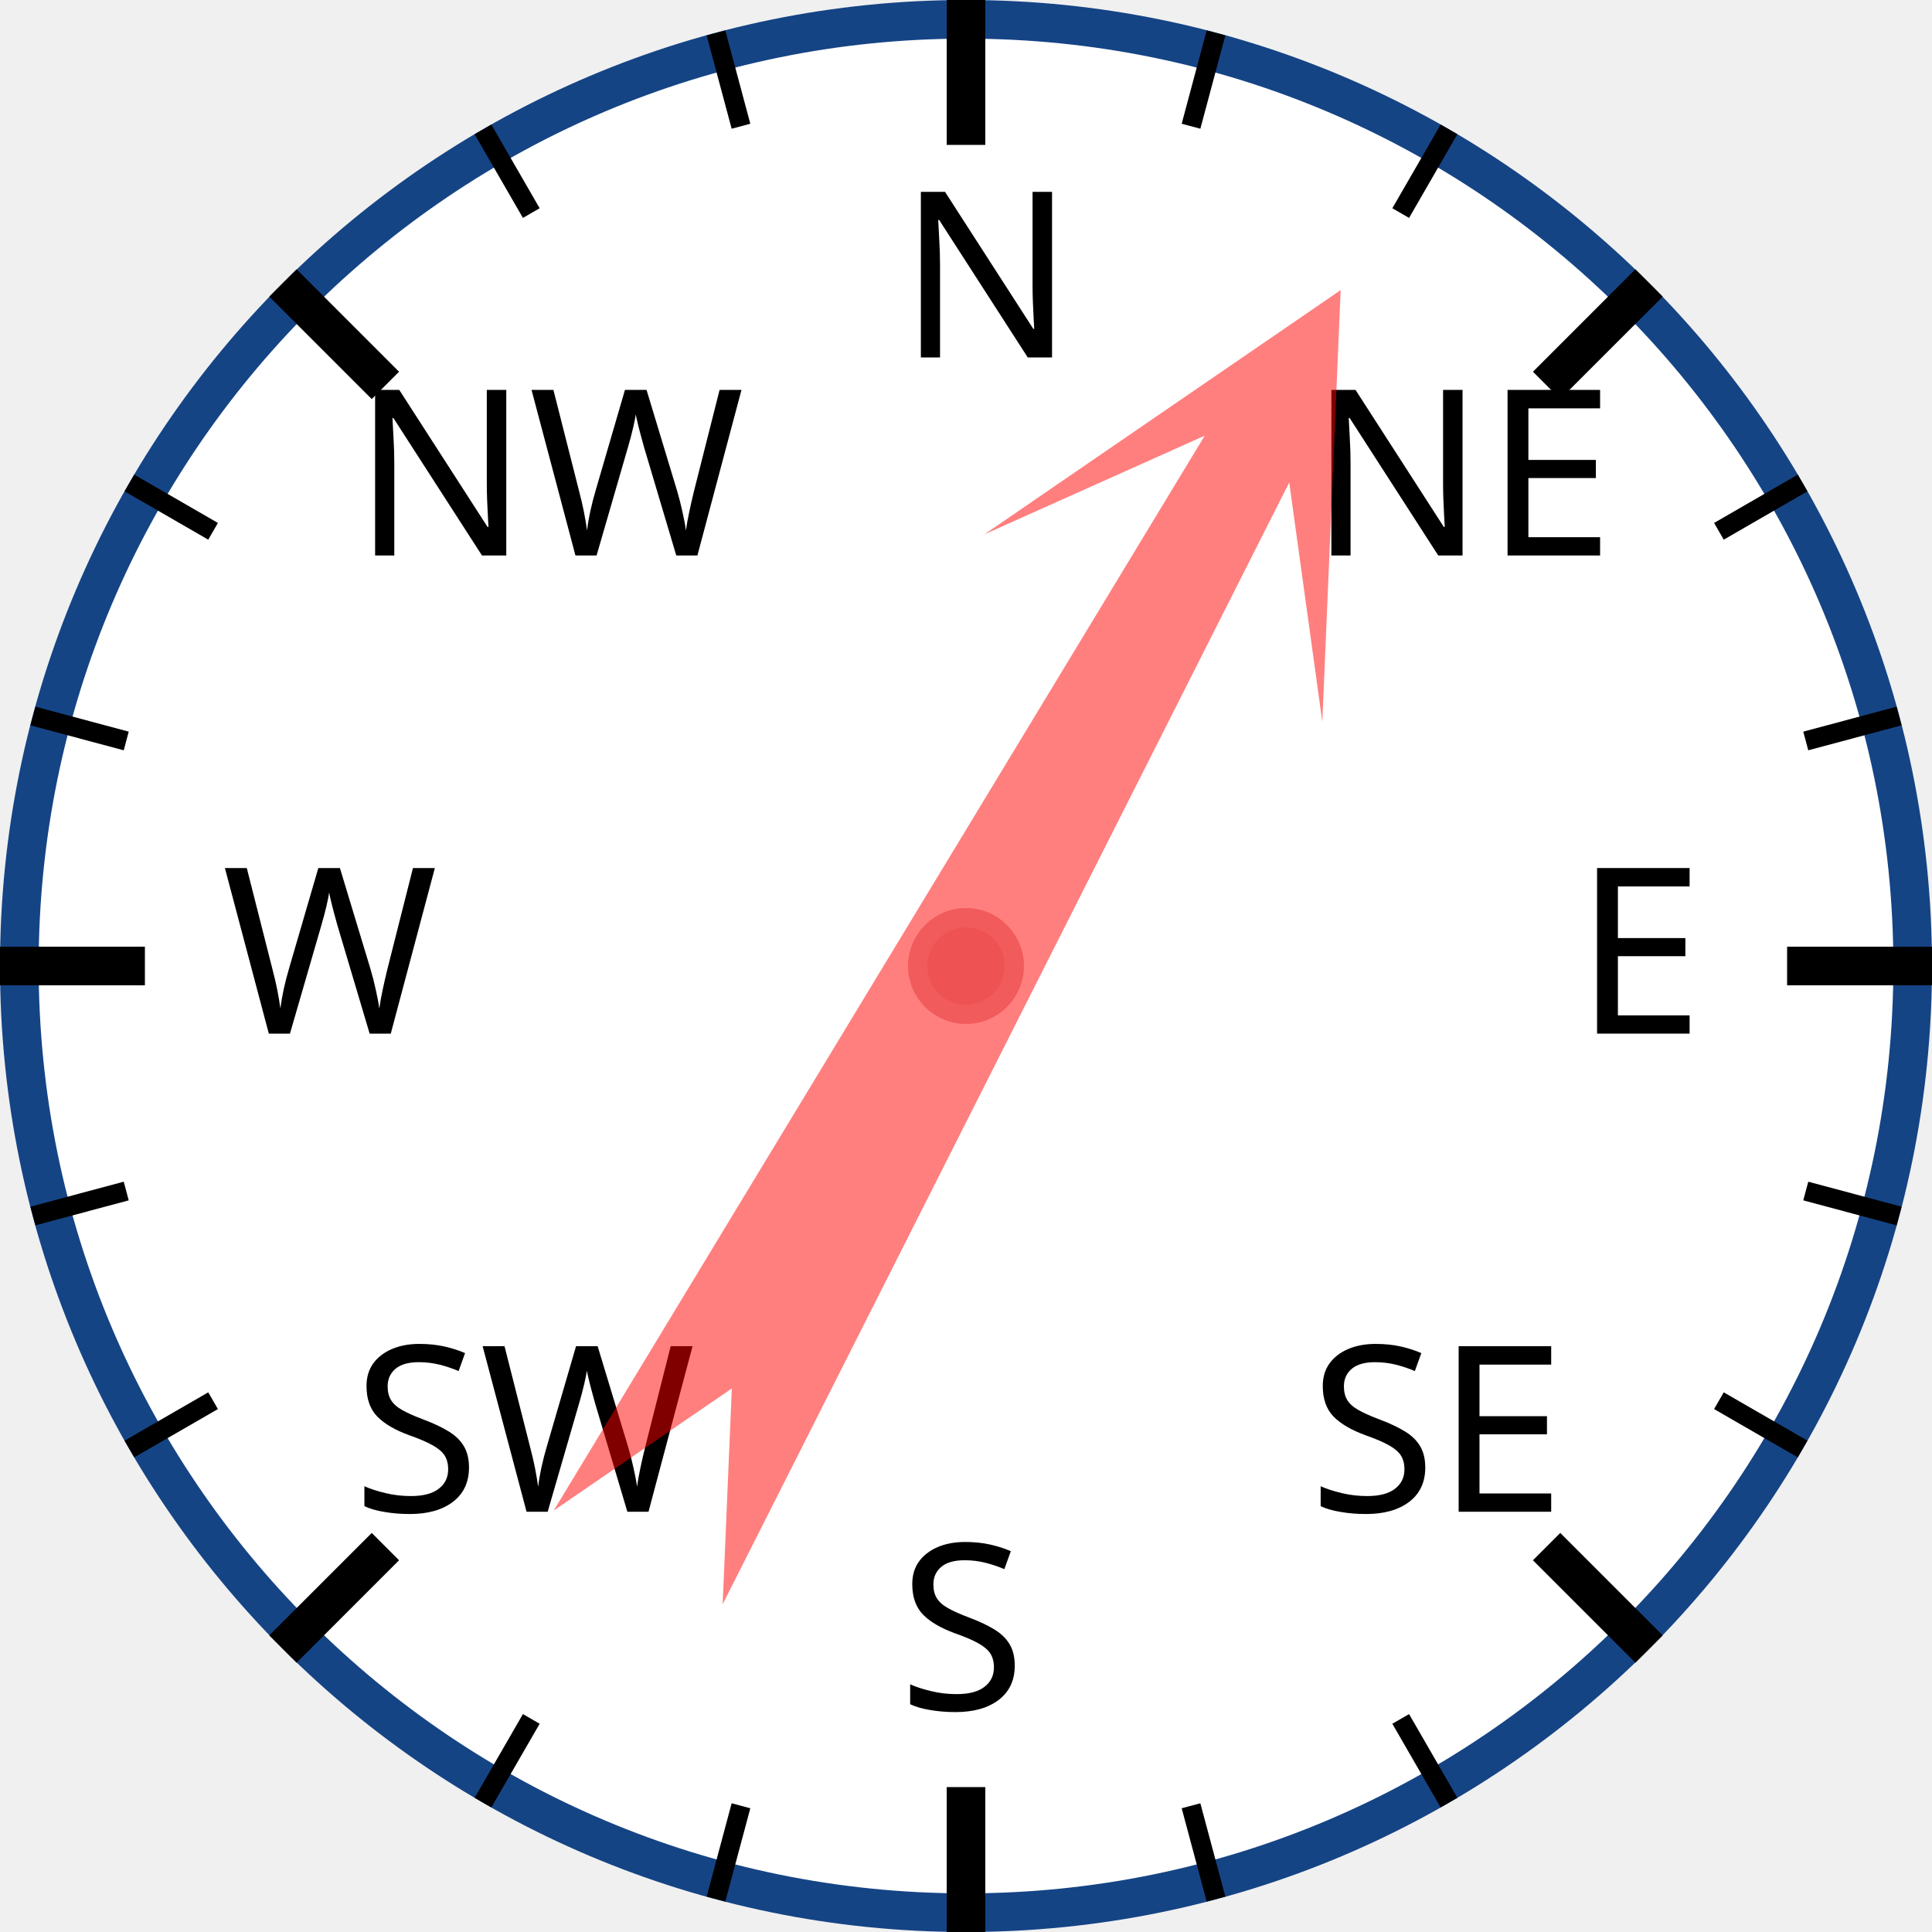
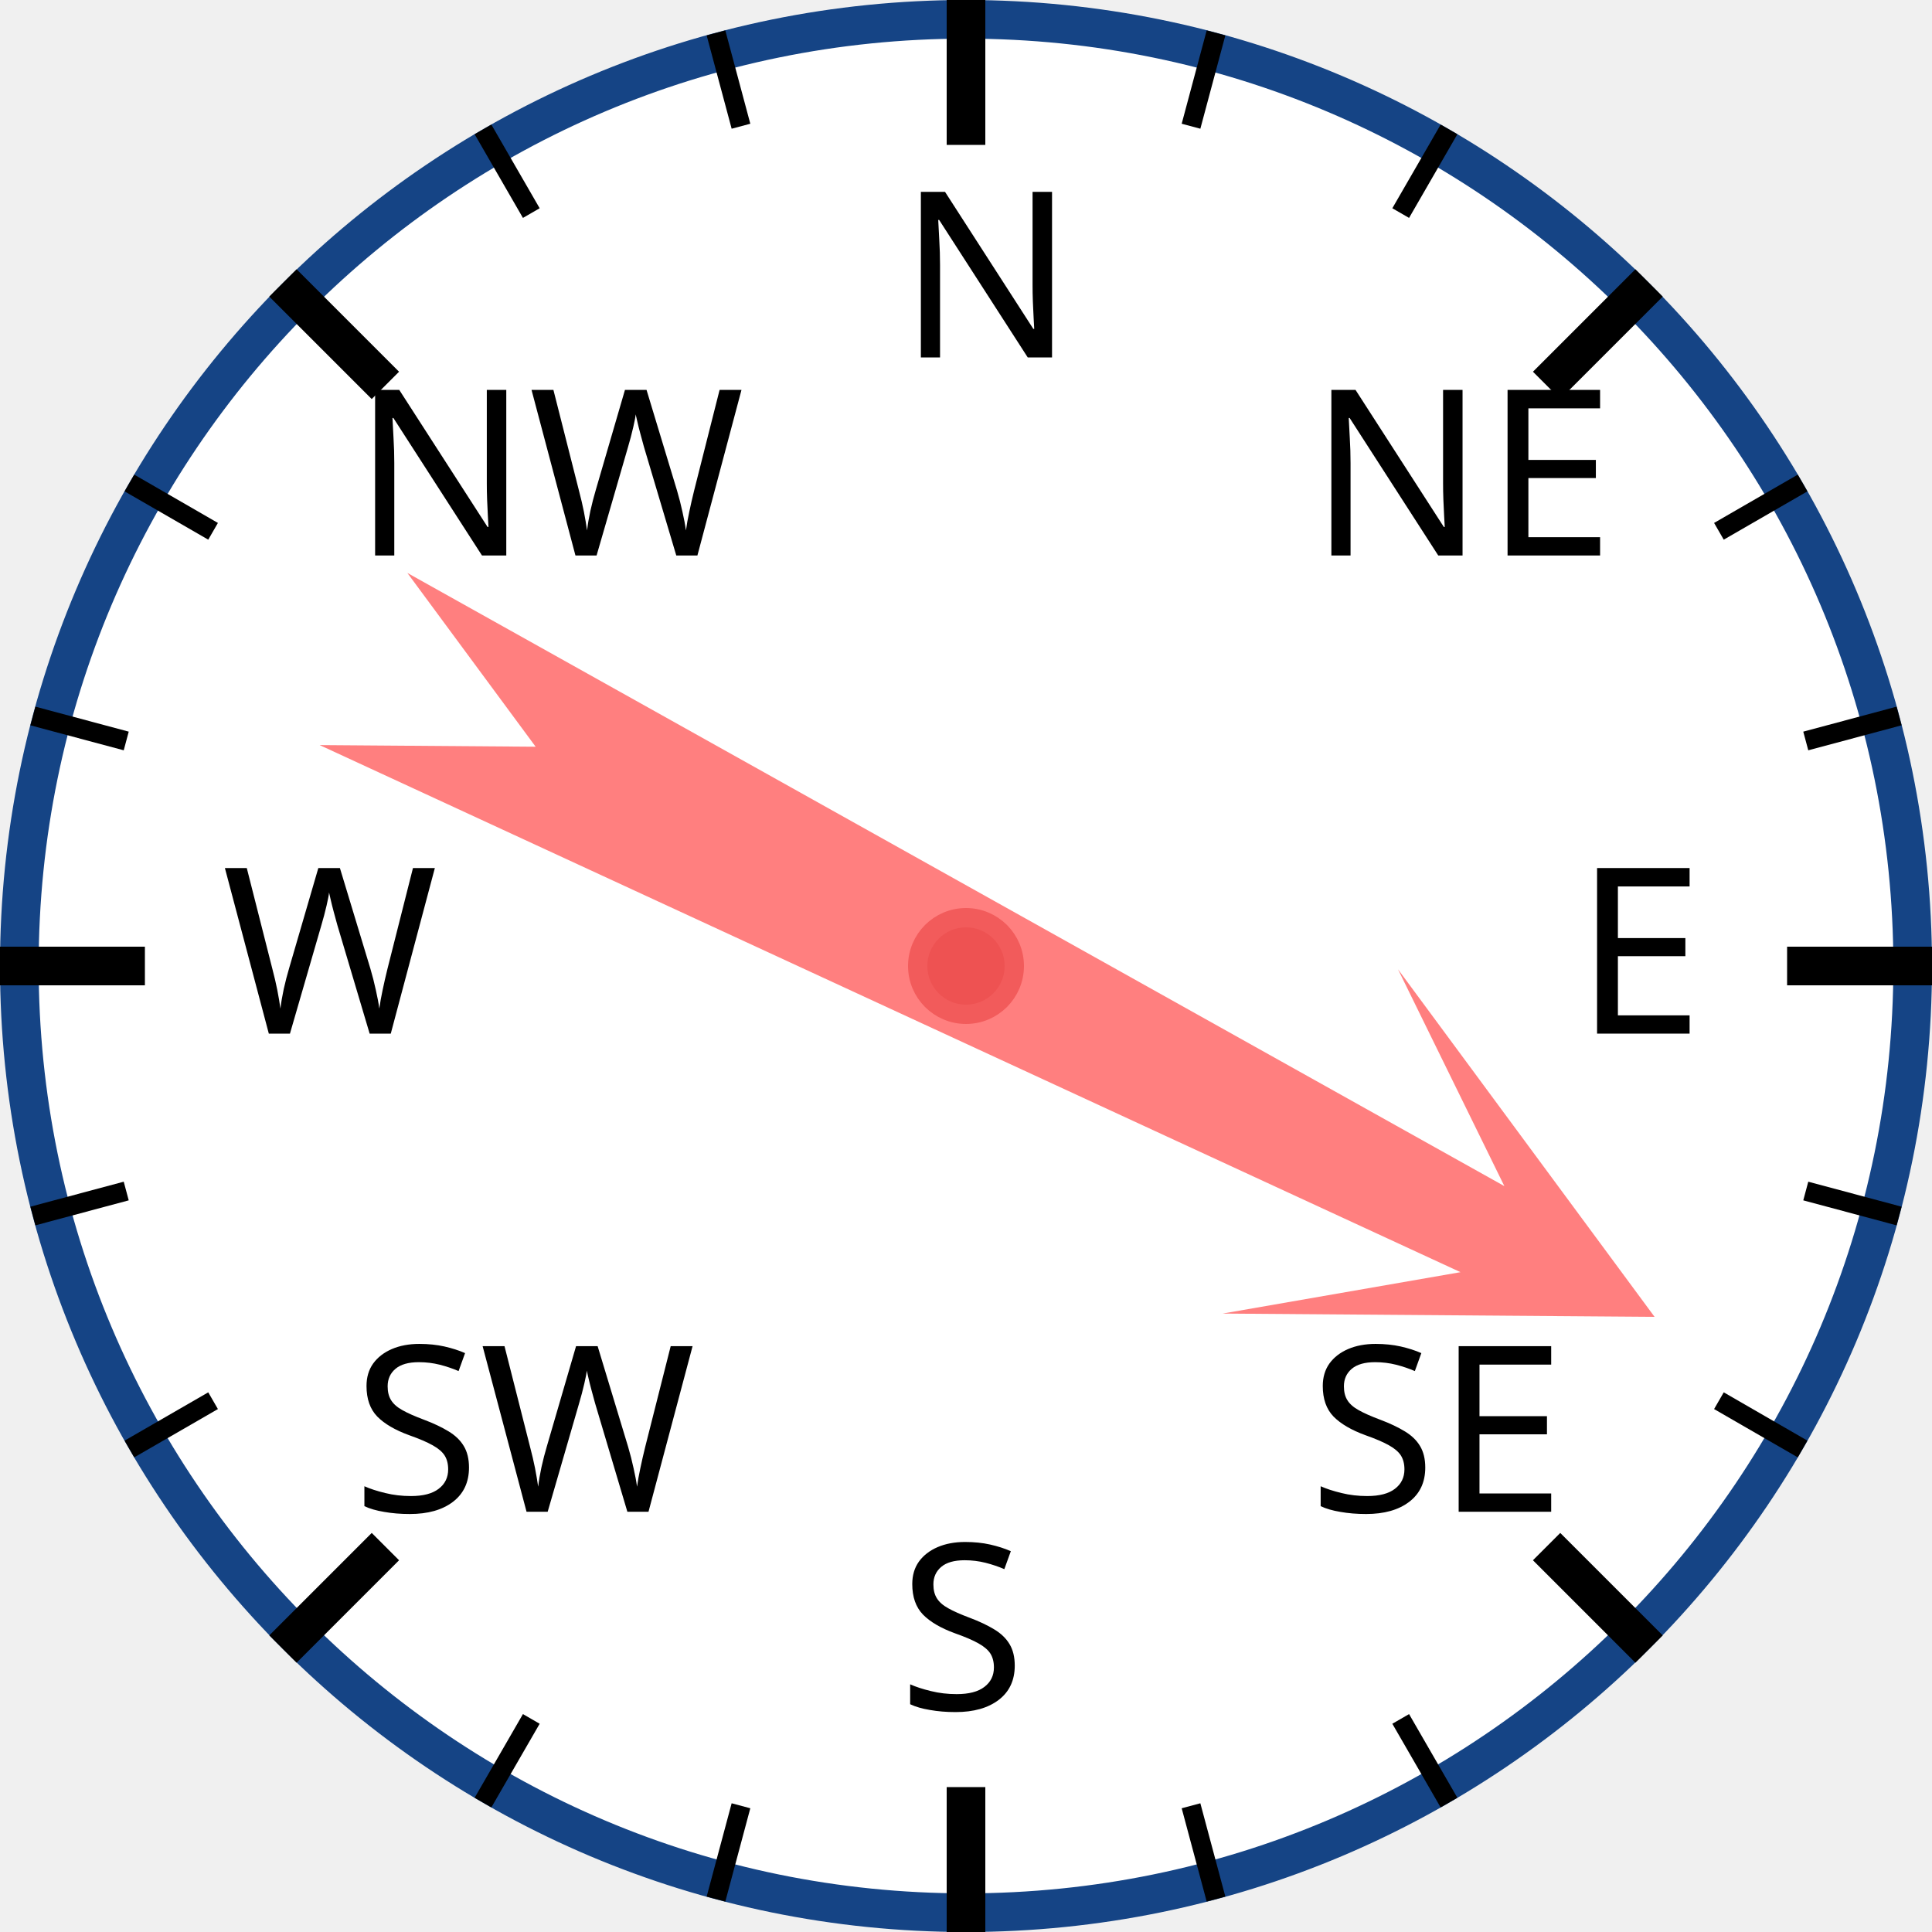
<svg xmlns="http://www.w3.org/2000/svg" width="120px" height="120px" viewBox="0 0 200 200">
  <circle cx="100" cy="100" r="98" style="fill: white; stroke: #154485; stroke-width: 4;" />
  <text x="93.0" y="37.0" style="font-family: sans-serif; font-size: 18pt;">N</text>
  <line x1="100.0" y1="0.0" x2="100.0" y2="15.0" style="stroke: black; stroke-width: 4;" />
  <line x1="74.118" y1="3.407" x2="76.706" y2="13.067" style="stroke: black; stroke-width: 2;" />
  <line x1="50" y1="13.397" x2="55" y2="22.058" style="stroke: black; stroke-width: 2;" />
  <text x="36.503" y="57.503" style="font-family: sans-serif; font-size: 18pt;">NW</text>
  <line x1="29.289" y1="29.289" x2="39.896" y2="39.896" style="stroke: black; stroke-width: 4;" />
  <line x1="13.397" y1="50" x2="22.058" y2="55" style="stroke: black; stroke-width: 2;" />
  <line x1="3.407" y1="74.118" x2="13.067" y2="76.706" style="stroke: black; stroke-width: 2;" />
  <text x="23.0" y="107.0" style="font-family: sans-serif; font-size: 18pt;">W</text>
  <line x1="0.0" y1="100.0" x2="15.0" y2="100.0" style="stroke: black; stroke-width: 4;" />
  <line x1="3.407" y1="125.882" x2="13.067" y2="123.294" style="stroke: black; stroke-width: 2;" />
  <line x1="13.397" y1="150" x2="22.058" y2="145" style="stroke: black; stroke-width: 2;" />
  <text x="36.503" y="156.497" style="font-family: sans-serif; font-size: 18pt;">SW</text>
  <line x1="29.289" y1="170.711" x2="39.896" y2="160.104" style="stroke: black; stroke-width: 4;" />
  <line x1="50" y1="186.603" x2="55" y2="177.942" style="stroke: black; stroke-width: 2;" />
  <line x1="74.118" y1="196.593" x2="76.706" y2="186.933" style="stroke: black; stroke-width: 2;" />
  <text x="93" y="177.0" style="font-family: sans-serif; font-size: 18pt;">S</text>
  <line x1="100" y1="200.0" x2="100" y2="185.0" style="stroke: black; stroke-width: 4;" />
  <line x1="125.882" y1="196.593" x2="123.294" y2="186.933" style="stroke: black; stroke-width: 2;" />
  <line x1="150.0" y1="186.603" x2="145.0" y2="177.942" style="stroke: black; stroke-width: 2;" />
  <text x="135.497" y="156.497" style="font-family: sans-serif; font-size: 18pt;">SE</text>
  <line x1="170.711" y1="170.711" x2="160.104" y2="160.104" style="stroke: black; stroke-width: 4;" />
  <line x1="186.603" y1="150" x2="177.942" y2="145" style="stroke: black; stroke-width: 2;" />
  <line x1="196.593" y1="125.882" x2="186.933" y2="123.294" style="stroke: black; stroke-width: 2;" />
  <text x="163.0" y="107" style="font-family: sans-serif; font-size: 18pt;">E</text>
  <line x1="200.0" y1="100" x2="185.0" y2="100" style="stroke: black; stroke-width: 4;" />
  <line x1="196.593" y1="74.118" x2="186.933" y2="76.706" style="stroke: black; stroke-width: 2;" />
  <line x1="186.603" y1="50" x2="177.942" y2="55" style="stroke: black; stroke-width: 2;" />
  <text x="135.497" y="57.503" style="font-family: sans-serif; font-size: 18pt;">NE</text>
  <line x1="170.711" y1="29.289" x2="160.104" y2="39.896" style="stroke: black; stroke-width: 4;" />
  <line x1="150" y1="13.397" x2="145" y2="22.058" style="stroke: black; stroke-width: 2;" />
  <line x1="125.882" y1="3.407" x2="123.294" y2="13.067" style="stroke: black; stroke-width: 2;" />
-   <polygon points="100 20 120 60 105 40 110 170 100 150 90 170 95 40 80 60" style="fill: red; fill-opacity: 0.5;" transform="rotate(29,100,100)" />
+   <polygon points="100 20 120 60 105 40 110 170 100 150 90 170 95 40 80 60" style="fill: red; fill-opacity: 0.5;" transform="rotate(117,100,100)" />
  <circle cx="100" cy="100" r="5" style="fill: #EE5252; stroke: #F25B5B; stroke-width: 2;" />
</svg>
